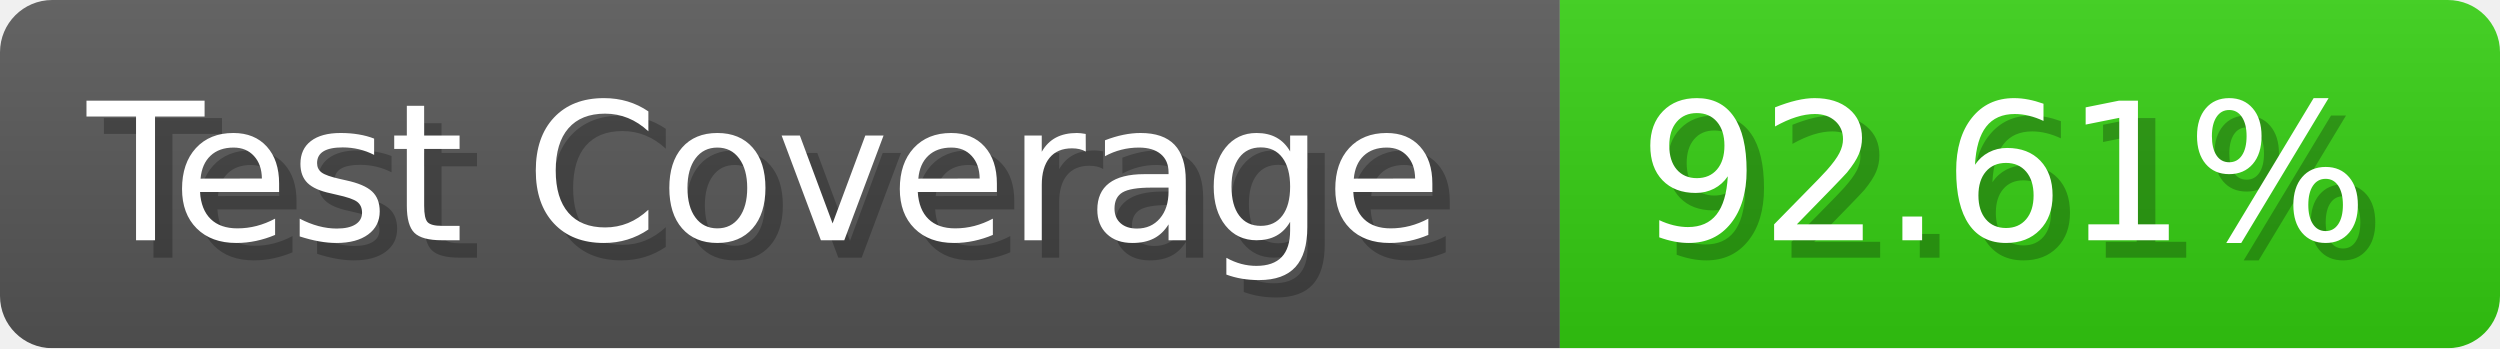
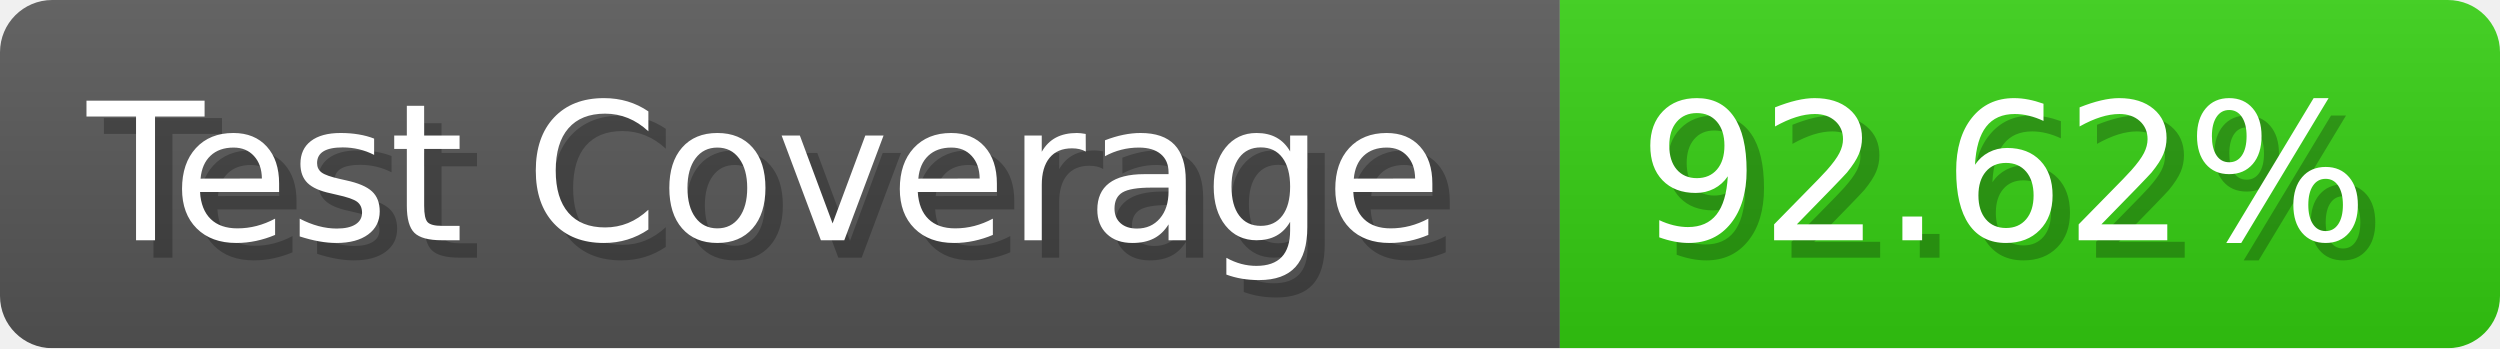
- <svg xmlns="http://www.w3.org/2000/svg" width="143.6" height="20" viewBox="0 0 1436 200" role="img" aria-label="Test Coverage: 92.61%">
+ <svg xmlns="http://www.w3.org/2000/svg" width="143.6" height="20" viewBox="0 0 1436 200" role="img" aria-label="Test Coverage: 92.62%">
  <linearGradient id="a" x2="0" y2="100%">
    <stop offset="0" stop-opacity=".1" stop-color="#EEE" />
    <stop offset="1" stop-opacity=".1" />
  </linearGradient>
  <mask id="m">
    <rect width="1436" height="200" rx="30" fill="#FFF" />
  </mask>
  <g mask="url(#m)">
    <rect width="896" height="200" fill="#555" />
    <rect width="540" height="200" fill="#3C1" x="896" />
    <rect width="1436" height="200" fill="url(#a)" />
  </g>
  <g aria-hidden="true" fill="#fff" text-anchor="start" font-family="Verdana,DejaVu Sans,sans-serif" font-size="110">
    <text x="60" y="148" textLength="796" fill="#000" opacity="0.25">Test Coverage</text>
    <text x="50" y="138" textLength="796">Test Coverage</text>
-     <text x="951" y="148" textLength="440" fill="#000" opacity="0.25">92.61%</text>
-     <text x="941" y="138" textLength="440">92.61%</text>
+     <text x="951" y="148" textLength="440" fill="#000" opacity="0.25">92.62%</text>
+     <text x="941" y="138" textLength="440">92.62%</text>
  </g>
</svg>
